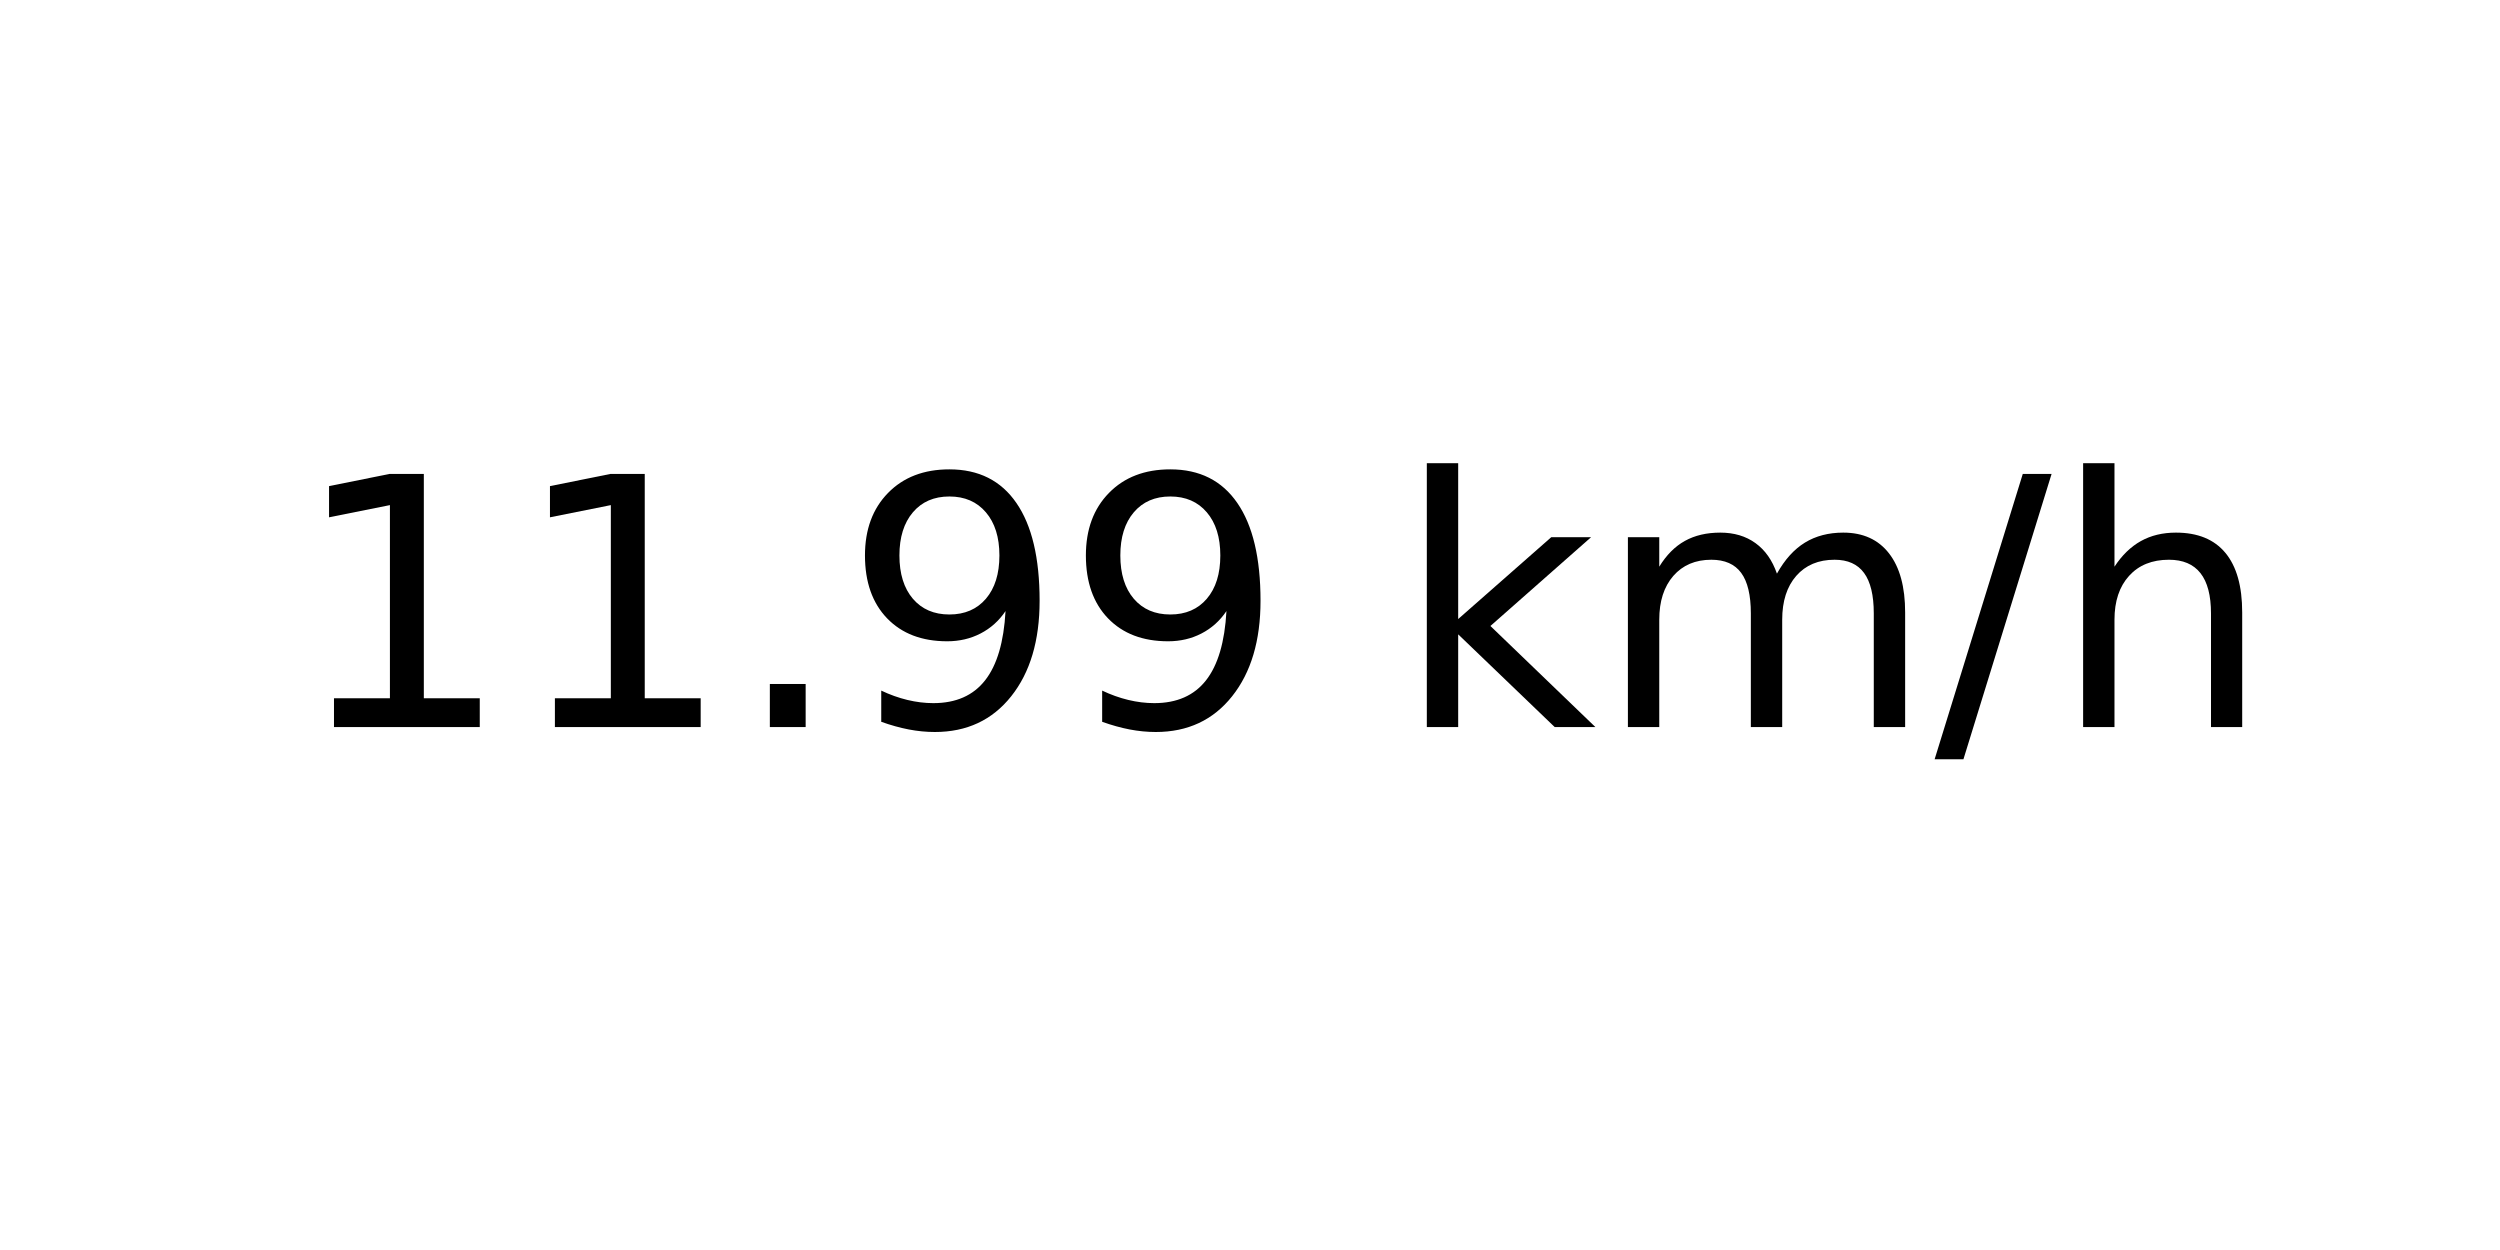
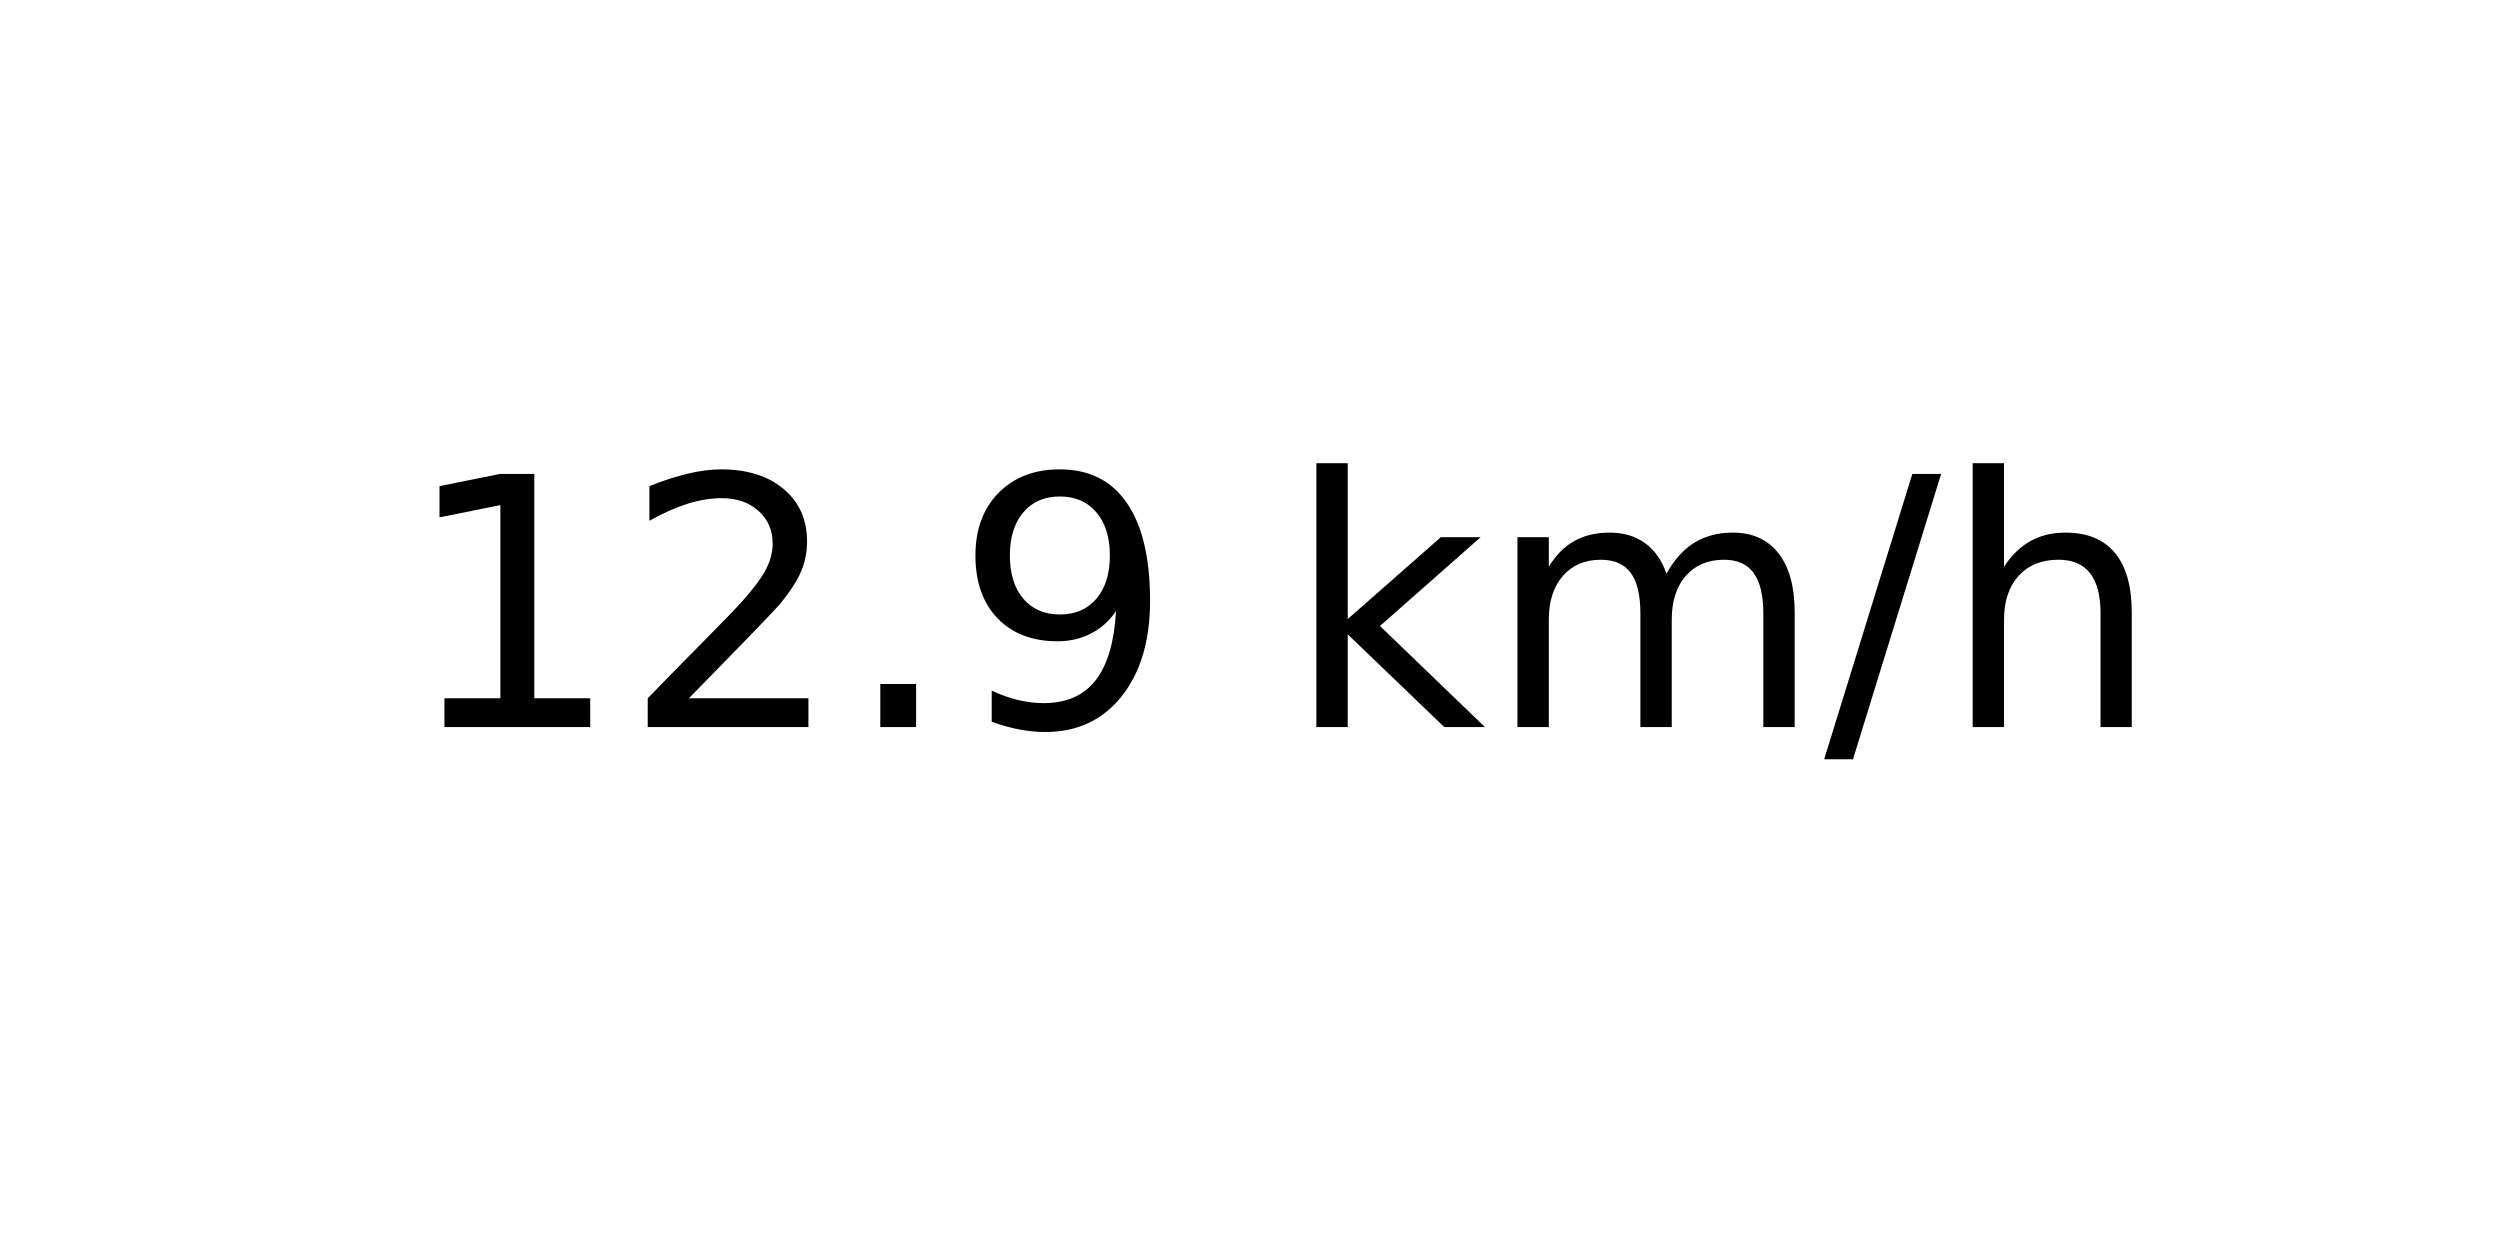
<svg xmlns="http://www.w3.org/2000/svg" xmlns:xlink="http://www.w3.org/1999/xlink" width="72pt" height="36pt" viewBox="0 0 72 36" version="1.1">
  <defs>
    <style type="text/css">*{stroke-linejoin: round; stroke-linecap: butt}</style>
  </defs>
  <g id="figure_1">
    <g id="axes_1">
      <g id="text_1">
-         <g transform="translate(8.378125 20.93937) scale(0.1 -0.1)">
+         <g transform="translate(11.55937 20.93937) scale(0.1 -0.1)">
          <defs>
            <path id="DejaVuSans-31" d="M 794 531  L 1825 531  L 1825 4091  L 703 3866  L 703 4441  L 1819 4666  L 2450 4666  L 2450 531  L 3481 531  L 3481 0  L 794 0  L 794 531  z " transform="scale(0.015625)" />
+             <path id="DejaVuSans-32" d="M 1228 531  L 3431 531  L 3431 0  L 469 0  L 469 531  Q 828 903 1448 1529  Q 2069 2156 2228 2338  Q 2531 2678 2651 2914  Q 2772 3150 2772 3378  Q 2772 3750 2511 3984  Q 2250 4219 1831 4219  Q 1534 4219 1204 4116  Q 875 4013 500 3803  L 500 4441  Q 881 4594 1212 4672  Q 1544 4750 1819 4750  Q 2544 4750 2975 4387  Q 3406 4025 3406 3419  Q 3406 3131 3298 2873  Q 3191 2616 2906 2266  Q 2828 2175 2409 1742  Q 1991 1309 1228 531  z " transform="scale(0.015625)" />
            <path id="DejaVuSans-2e" d="M 684 794  L 1344 794  L 1344 0  L 684 0  L 684 794  z " transform="scale(0.015625)" />
            <path id="DejaVuSans-39" d="M 703 97  L 703 672  Q 941 559 1184 500  Q 1428 441 1663 441  Q 2288 441 2617 861  Q 2947 1281 2994 2138  Q 2813 1869 2534 1725  Q 2256 1581 1919 1581  Q 1219 1581 811 2004  Q 403 2428 403 3163  Q 403 3881 828 4315  Q 1253 4750 1959 4750  Q 2769 4750 3195 4129  Q 3622 3509 3622 2328  Q 3622 1225 3098 567  Q 2575 -91 1691 -91  Q 1453 -91 1209 -44  Q 966 3 703 97  z M 1959 2075  Q 2384 2075 2632 2365  Q 2881 2656 2881 3163  Q 2881 3666 2632 3958  Q 2384 4250 1959 4250  Q 1534 4250 1286 3958  Q 1038 3666 1038 3163  Q 1038 2656 1286 2365  Q 1534 2075 1959 2075  z " transform="scale(0.015625)" />
            <path id="DejaVuSans-20" transform="scale(0.015625)" />
            <path id="DejaVuSans-6b" d="M 581 4863  L 1159 4863  L 1159 1991  L 2875 3500  L 3609 3500  L 1753 1863  L 3688 0  L 2938 0  L 1159 1709  L 1159 0  L 581 0  L 581 4863  z " transform="scale(0.015625)" />
            <path id="DejaVuSans-6d" d="M 3328 2828  Q 3544 3216 3844 3400  Q 4144 3584 4550 3584  Q 5097 3584 5394 3201  Q 5691 2819 5691 2113  L 5691 0  L 5113 0  L 5113 2094  Q 5113 2597 4934 2840  Q 4756 3084 4391 3084  Q 3944 3084 3684 2787  Q 3425 2491 3425 1978  L 3425 0  L 2847 0  L 2847 2094  Q 2847 2600 2669 2842  Q 2491 3084 2119 3084  Q 1678 3084 1418 2786  Q 1159 2488 1159 1978  L 1159 0  L 581 0  L 581 3500  L 1159 3500  L 1159 2956  Q 1356 3278 1631 3431  Q 1906 3584 2284 3584  Q 2666 3584 2933 3390  Q 3200 3197 3328 2828  z " transform="scale(0.015625)" />
            <path id="DejaVuSans-2f" d="M 1625 4666  L 2156 4666  L 531 -594  L 0 -594  L 1625 4666  z " transform="scale(0.015625)" />
            <path id="DejaVuSans-68" d="M 3513 2113  L 3513 0  L 2938 0  L 2938 2094  Q 2938 2591 2744 2837  Q 2550 3084 2163 3084  Q 1697 3084 1428 2787  Q 1159 2491 1159 1978  L 1159 0  L 581 0  L 581 4863  L 1159 4863  L 1159 2956  Q 1366 3272 1645 3428  Q 1925 3584 2291 3584  Q 2894 3584 3203 3211  Q 3513 2838 3513 2113  z " transform="scale(0.015625)" />
          </defs>
          <use xlink:href="#DejaVuSans-31" />
-           <use xlink:href="#DejaVuSans-31" x="63.623" />
+           <use xlink:href="#DejaVuSans-32" x="63.623" />
          <use xlink:href="#DejaVuSans-2e" x="127.246" />
          <use xlink:href="#DejaVuSans-39" x="159.033" />
-           <use xlink:href="#DejaVuSans-39" x="222.656" />
-           <use xlink:href="#DejaVuSans-20" x="286.279" />
-           <use xlink:href="#DejaVuSans-6b" x="318.066" />
-           <use xlink:href="#DejaVuSans-6d" x="375.977" />
-           <use xlink:href="#DejaVuSans-2f" x="473.389" />
-           <use xlink:href="#DejaVuSans-68" x="507.08" />
+           <use xlink:href="#DejaVuSans-20" x="222.656" />
+           <use xlink:href="#DejaVuSans-6b" x="254.443" />
+           <use xlink:href="#DejaVuSans-6d" x="312.354" />
+           <use xlink:href="#DejaVuSans-2f" x="409.766" />
+           <use xlink:href="#DejaVuSans-68" x="443.457" />
        </g>
      </g>
    </g>
  </g>
</svg>
